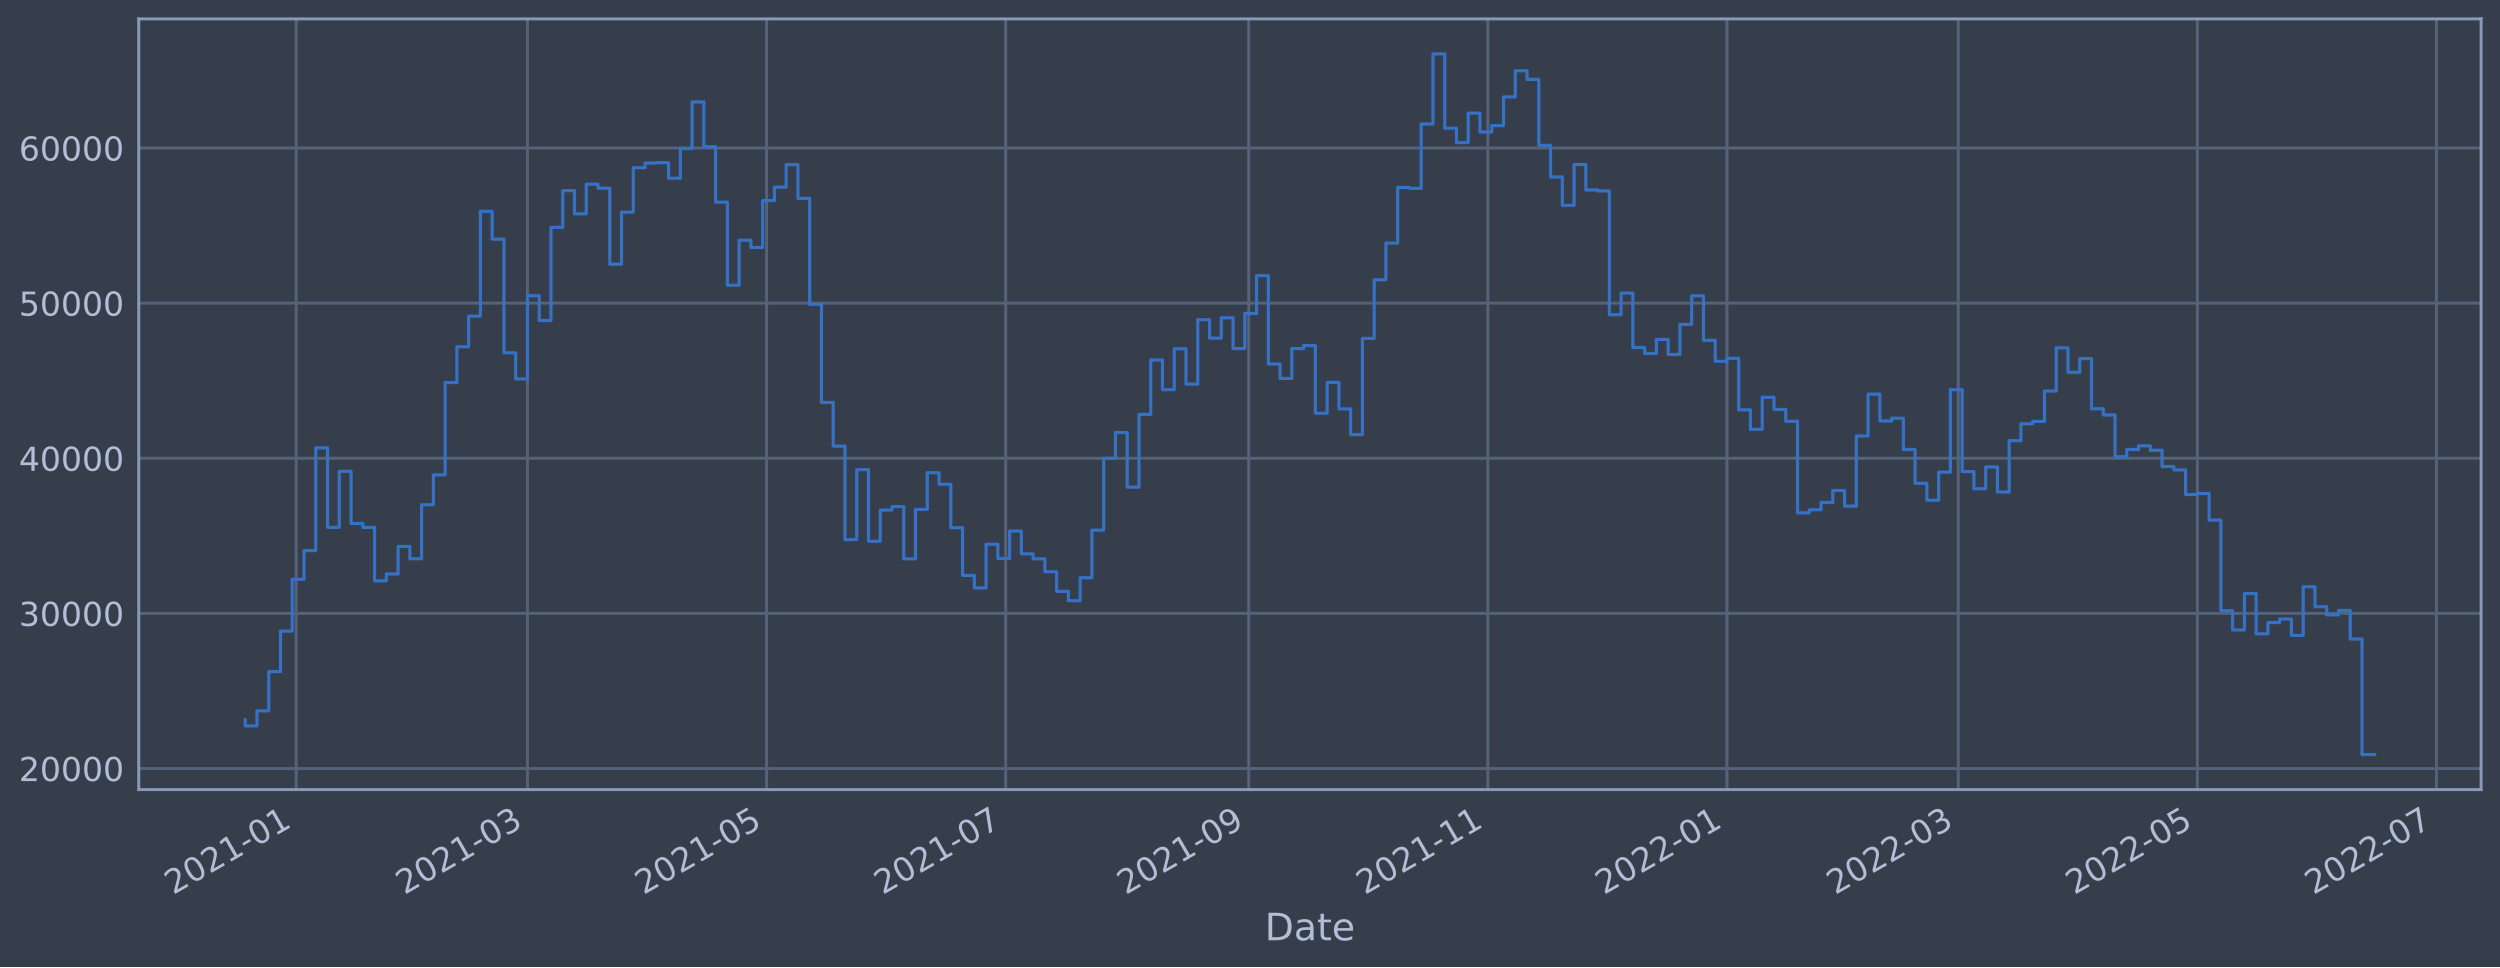
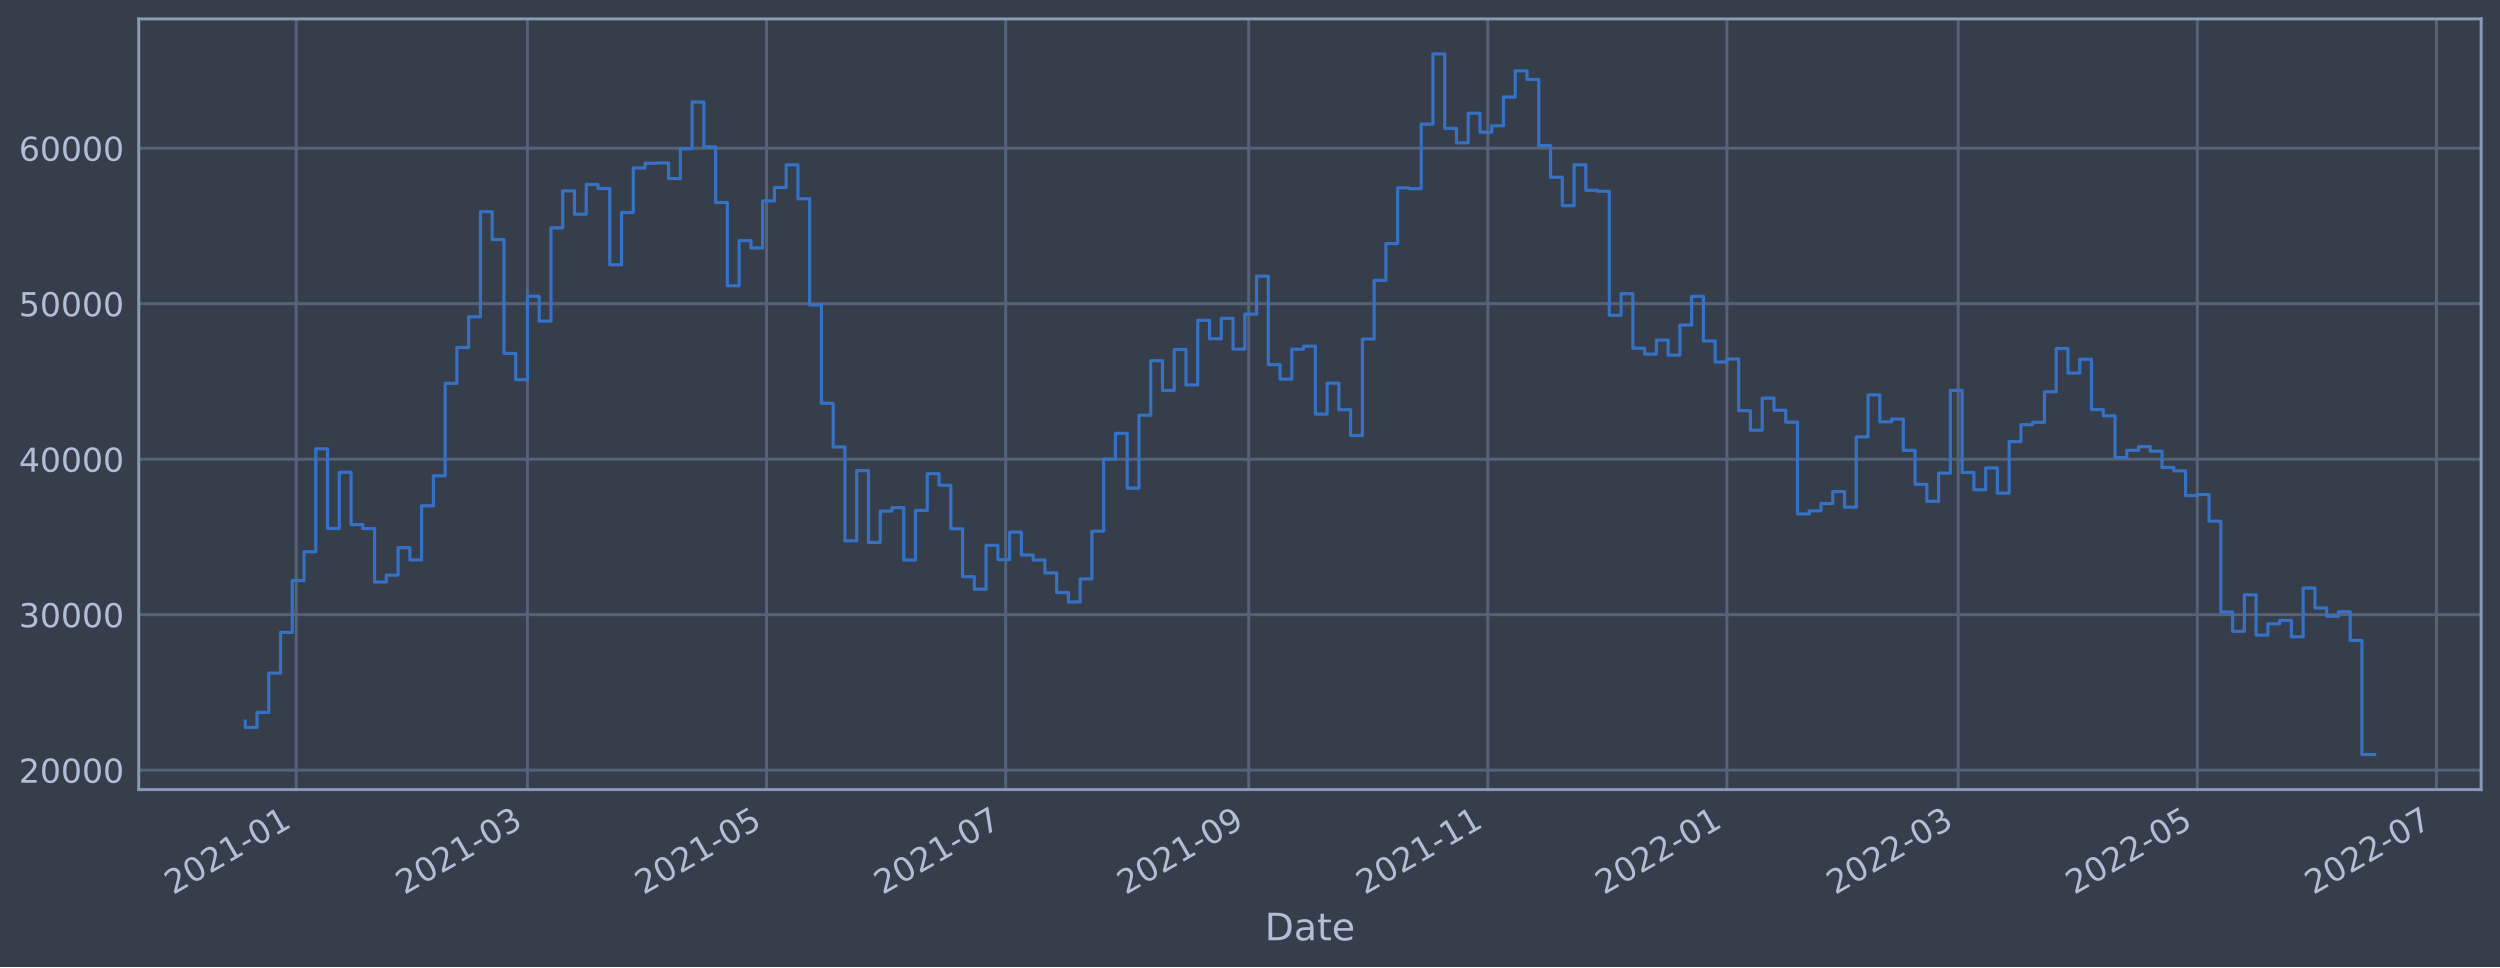
<svg xmlns="http://www.w3.org/2000/svg" xmlns:xlink="http://www.w3.org/1999/xlink" width="952.884pt" height="368.58pt" viewBox="0 0 952.884 368.58" version="1.1">
  <defs>
    <style type="text/css">*{stroke-linejoin: round; stroke-linecap: butt}</style>
  </defs>
  <g id="figure_1">
    <g id="patch_1">
      <path d="M 0 368.58  L 952.884 368.58  L 952.884 0  L 0 0  z " style="fill: #373e4b" />
    </g>
    <g id="axes_1">
      <g id="patch_2">
        <path d="M 52.884 300.96  L 945.684 300.96  L 945.684 7.2  L 52.884 7.2  z " style="fill: #373e4b" />
      </g>
      <g id="matplotlib.axis_1">
        <g id="xtick_1">
          <g id="line2d_1">
-             <path d="M 112.889 300.96  L 112.889 7.2  " clip-path="url(#p776debaaab)" style="fill: none; stroke: #546379; stroke-width: 1.12; stroke-linecap: square" />
+             <path d="M 112.889 300.96  L 112.889 7.2  " clip-path="url(#p3d5ba0caff)" style="fill: none; stroke: #546379; stroke-width: 1.12; stroke-linecap: square" />
          </g>
          <g id="line2d_2" />
          <g id="text_1">
-             <g style="fill: #b1bed6" transform="translate(65.98559 341.1745)rotate(-30)scale(0.126 -0.126)">
+             <g style="fill: #b1bed6" transform="translate(65.98524 341.1745)rotate(-30)scale(0.126 -0.126)">
              <defs>
                <path id="DejaVuSans-32" d="M 1228 531  L 3431 531  L 3431 0  L 469 0  L 469 531  Q 828 903 1448 1529  Q 2069 2156 2228 2338  Q 2531 2678 2651 2914  Q 2772 3150 2772 3378  Q 2772 3750 2511 3984  Q 2250 4219 1831 4219  Q 1534 4219 1204 4116  Q 875 4013 500 3803  L 500 4441  Q 881 4594 1212 4672  Q 1544 4750 1819 4750  Q 2544 4750 2975 4387  Q 3406 4025 3406 3419  Q 3406 3131 3298 2873  Q 3191 2616 2906 2266  Q 2828 2175 2409 1742  Q 1991 1309 1228 531  z " transform="scale(0.015625)" />
                <path id="DejaVuSans-30" d="M 2034 4250  Q 1547 4250 1301 3770  Q 1056 3291 1056 2328  Q 1056 1369 1301 889  Q 1547 409 2034 409  Q 2525 409 2770 889  Q 3016 1369 3016 2328  Q 3016 3291 2770 3770  Q 2525 4250 2034 4250  z M 2034 4750  Q 2819 4750 3233 4129  Q 3647 3509 3647 2328  Q 3647 1150 3233 529  Q 2819 -91 2034 -91  Q 1250 -91 836 529  Q 422 1150 422 2328  Q 422 3509 836 4129  Q 1250 4750 2034 4750  z " transform="scale(0.015625)" />
                <path id="DejaVuSans-31" d="M 794 531  L 1825 531  L 1825 4091  L 703 3866  L 703 4441  L 1819 4666  L 2450 4666  L 2450 531  L 3481 531  L 3481 0  L 794 0  L 794 531  z " transform="scale(0.015625)" />
                <path id="DejaVuSans-2d" d="M 313 2009  L 1997 2009  L 1997 1497  L 313 1497  L 313 2009  z " transform="scale(0.015625)" />
              </defs>
              <use xlink:href="#DejaVuSans-32" />
              <use xlink:href="#DejaVuSans-30" x="63.623" />
              <use xlink:href="#DejaVuSans-32" x="127.246" />
              <use xlink:href="#DejaVuSans-31" x="190.869" />
              <use xlink:href="#DejaVuSans-2d" x="254.492" />
              <use xlink:href="#DejaVuSans-30" x="290.576" />
              <use xlink:href="#DejaVuSans-31" x="354.199" />
            </g>
          </g>
        </g>
        <g id="xtick_2">
          <g id="line2d_3">
-             <path d="M 201.041 300.96  L 201.041 7.2  " clip-path="url(#p776debaaab)" style="fill: none; stroke: #546379; stroke-width: 1.12; stroke-linecap: square" />
+             <path d="M 201.039 300.96  L 201.039 7.2  " clip-path="url(#p3d5ba0caff)" style="fill: none; stroke: #546379; stroke-width: 1.12; stroke-linecap: square" />
          </g>
          <g id="line2d_4" />
          <g id="text_2">
-             <g style="fill: #b1bed6" transform="translate(154.1375 341.1745)rotate(-30)scale(0.126 -0.126)">
+             <g style="fill: #b1bed6" transform="translate(154.1355 341.1745)rotate(-30)scale(0.126 -0.126)">
              <defs>
                <path id="DejaVuSans-33" d="M 2597 2516  Q 3050 2419 3304 2112  Q 3559 1806 3559 1356  Q 3559 666 3084 287  Q 2609 -91 1734 -91  Q 1441 -91 1130 -33  Q 819 25 488 141  L 488 750  Q 750 597 1062 519  Q 1375 441 1716 441  Q 2309 441 2620 675  Q 2931 909 2931 1356  Q 2931 1769 2642 2001  Q 2353 2234 1838 2234  L 1294 2234  L 1294 2753  L 1863 2753  Q 2328 2753 2575 2939  Q 2822 3125 2822 3475  Q 2822 3834 2567 4026  Q 2313 4219 1838 4219  Q 1578 4219 1281 4162  Q 984 4106 628 3988  L 628 4550  Q 988 4650 1302 4700  Q 1616 4750 1894 4750  Q 2613 4750 3031 4423  Q 3450 4097 3450 3541  Q 3450 3153 3228 2886  Q 3006 2619 2597 2516  z " transform="scale(0.015625)" />
              </defs>
              <use xlink:href="#DejaVuSans-32" />
              <use xlink:href="#DejaVuSans-30" x="63.623" />
              <use xlink:href="#DejaVuSans-32" x="127.246" />
              <use xlink:href="#DejaVuSans-31" x="190.869" />
              <use xlink:href="#DejaVuSans-2d" x="254.492" />
              <use xlink:href="#DejaVuSans-30" x="290.576" />
              <use xlink:href="#DejaVuSans-33" x="354.199" />
            </g>
          </g>
        </g>
        <g id="xtick_3">
          <g id="line2d_5">
-             <path d="M 292.181 300.96  L 292.181 7.2  " clip-path="url(#p776debaaab)" style="fill: none; stroke: #546379; stroke-width: 1.12; stroke-linecap: square" />
+             <path d="M 292.177 300.96  L 292.177 7.2  " clip-path="url(#p3d5ba0caff)" style="fill: none; stroke: #546379; stroke-width: 1.12; stroke-linecap: square" />
          </g>
          <g id="line2d_6" />
          <g id="text_3">
-             <g style="fill: #b1bed6" transform="translate(245.2775 341.1745)rotate(-30)scale(0.126 -0.126)">
+             <g style="fill: #b1bed6" transform="translate(245.274 341.1745)rotate(-30)scale(0.126 -0.126)">
              <defs>
                <path id="DejaVuSans-35" d="M 691 4666  L 3169 4666  L 3169 4134  L 1269 4134  L 1269 2991  Q 1406 3038 1543 3061  Q 1681 3084 1819 3084  Q 2600 3084 3056 2656  Q 3513 2228 3513 1497  Q 3513 744 3044 326  Q 2575 -91 1722 -91  Q 1428 -91 1123 -41  Q 819 9 494 109  L 494 744  Q 775 591 1075 516  Q 1375 441 1709 441  Q 2250 441 2565 725  Q 2881 1009 2881 1497  Q 2881 1984 2565 2268  Q 2250 2553 1709 2553  Q 1456 2553 1204 2497  Q 953 2441 691 2322  L 691 4666  z " transform="scale(0.015625)" />
              </defs>
              <use xlink:href="#DejaVuSans-32" />
              <use xlink:href="#DejaVuSans-30" x="63.623" />
              <use xlink:href="#DejaVuSans-32" x="127.246" />
              <use xlink:href="#DejaVuSans-31" x="190.869" />
              <use xlink:href="#DejaVuSans-2d" x="254.492" />
              <use xlink:href="#DejaVuSans-30" x="290.576" />
              <use xlink:href="#DejaVuSans-35" x="354.199" />
            </g>
          </g>
        </g>
        <g id="xtick_4">
          <g id="line2d_7">
-             <path d="M 383.321 300.96  L 383.321 7.2  " clip-path="url(#p776debaaab)" style="fill: none; stroke: #546379; stroke-width: 1.12; stroke-linecap: square" />
+             <path d="M 383.316 300.96  L 383.316 7.2  " clip-path="url(#p3d5ba0caff)" style="fill: none; stroke: #546379; stroke-width: 1.12; stroke-linecap: square" />
          </g>
          <g id="line2d_8" />
          <g id="text_4">
-             <g style="fill: #b1bed6" transform="translate(336.4176 341.1745)rotate(-30)scale(0.126 -0.126)">
+             <g style="fill: #b1bed6" transform="translate(336.4124 341.1745)rotate(-30)scale(0.126 -0.126)">
              <defs>
                <path id="DejaVuSans-37" d="M 525 4666  L 3525 4666  L 3525 4397  L 1831 0  L 1172 0  L 2766 4134  L 525 4134  L 525 4666  z " transform="scale(0.015625)" />
              </defs>
              <use xlink:href="#DejaVuSans-32" />
              <use xlink:href="#DejaVuSans-30" x="63.623" />
              <use xlink:href="#DejaVuSans-32" x="127.246" />
              <use xlink:href="#DejaVuSans-31" x="190.869" />
              <use xlink:href="#DejaVuSans-2d" x="254.492" />
              <use xlink:href="#DejaVuSans-30" x="290.576" />
              <use xlink:href="#DejaVuSans-37" x="354.199" />
            </g>
          </g>
        </g>
        <g id="xtick_5">
          <g id="line2d_9">
-             <path d="M 475.955 300.96  L 475.955 7.2  " clip-path="url(#p776debaaab)" style="fill: none; stroke: #546379; stroke-width: 1.12; stroke-linecap: square" />
+             <path d="M 475.948 300.96  L 475.948 7.2  " clip-path="url(#p3d5ba0caff)" style="fill: none; stroke: #546379; stroke-width: 1.12; stroke-linecap: square" />
          </g>
          <g id="line2d_10" />
          <g id="text_5">
-             <g style="fill: #b1bed6" transform="translate(429.0518 341.1745)rotate(-30)scale(0.126 -0.126)">
+             <g style="fill: #b1bed6" transform="translate(429.0449 341.1745)rotate(-30)scale(0.126 -0.126)">
              <defs>
                <path id="DejaVuSans-39" d="M 703 97  L 703 672  Q 941 559 1184 500  Q 1428 441 1663 441  Q 2288 441 2617 861  Q 2947 1281 2994 2138  Q 2813 1869 2534 1725  Q 2256 1581 1919 1581  Q 1219 1581 811 2004  Q 403 2428 403 3163  Q 403 3881 828 4315  Q 1253 4750 1959 4750  Q 2769 4750 3195 4129  Q 3622 3509 3622 2328  Q 3622 1225 3098 567  Q 2575 -91 1691 -91  Q 1453 -91 1209 -44  Q 966 3 703 97  z M 1959 2075  Q 2384 2075 2632 2365  Q 2881 2656 2881 3163  Q 2881 3666 2632 3958  Q 2384 4250 1959 4250  Q 1534 4250 1286 3958  Q 1038 3666 1038 3163  Q 1038 2656 1286 2365  Q 1534 2075 1959 2075  z " transform="scale(0.015625)" />
              </defs>
              <use xlink:href="#DejaVuSans-32" />
              <use xlink:href="#DejaVuSans-30" x="63.623" />
              <use xlink:href="#DejaVuSans-32" x="127.246" />
              <use xlink:href="#DejaVuSans-31" x="190.869" />
              <use xlink:href="#DejaVuSans-2d" x="254.492" />
              <use xlink:href="#DejaVuSans-30" x="290.576" />
              <use xlink:href="#DejaVuSans-39" x="354.199" />
            </g>
          </g>
        </g>
        <g id="xtick_6">
          <g id="line2d_11">
-             <path d="M 567.095 300.96  L 567.095 7.2  " clip-path="url(#p776debaaab)" style="fill: none; stroke: #546379; stroke-width: 1.12; stroke-linecap: square" />
+             <path d="M 567.087 300.96  L 567.087 7.2  " clip-path="url(#p3d5ba0caff)" style="fill: none; stroke: #546379; stroke-width: 1.12; stroke-linecap: square" />
          </g>
          <g id="line2d_12" />
          <g id="text_6">
-             <g style="fill: #b1bed6" transform="translate(520.1918 341.1745)rotate(-30)scale(0.126 -0.126)">
+             <g style="fill: #b1bed6" transform="translate(520.1834 341.1745)rotate(-30)scale(0.126 -0.126)">
              <use xlink:href="#DejaVuSans-32" />
              <use xlink:href="#DejaVuSans-30" x="63.623" />
              <use xlink:href="#DejaVuSans-32" x="127.246" />
              <use xlink:href="#DejaVuSans-31" x="190.869" />
              <use xlink:href="#DejaVuSans-2d" x="254.492" />
              <use xlink:href="#DejaVuSans-31" x="290.576" />
              <use xlink:href="#DejaVuSans-31" x="354.199" />
            </g>
          </g>
        </g>
        <g id="xtick_7">
          <g id="line2d_13">
-             <path d="M 658.235 300.96  L 658.235 7.2  " clip-path="url(#p776debaaab)" style="fill: none; stroke: #546379; stroke-width: 1.12; stroke-linecap: square" />
+             <path d="M 658.225 300.96  L 658.225 7.2  " clip-path="url(#p3d5ba0caff)" style="fill: none; stroke: #546379; stroke-width: 1.12; stroke-linecap: square" />
          </g>
          <g id="line2d_14" />
          <g id="text_7">
-             <g style="fill: #b1bed6" transform="translate(611.3319 341.1745)rotate(-30)scale(0.126 -0.126)">
+             <g style="fill: #b1bed6" transform="translate(611.3218 341.1745)rotate(-30)scale(0.126 -0.126)">
              <use xlink:href="#DejaVuSans-32" />
              <use xlink:href="#DejaVuSans-30" x="63.623" />
              <use xlink:href="#DejaVuSans-32" x="127.246" />
              <use xlink:href="#DejaVuSans-32" x="190.869" />
              <use xlink:href="#DejaVuSans-2d" x="254.492" />
              <use xlink:href="#DejaVuSans-30" x="290.576" />
              <use xlink:href="#DejaVuSans-31" x="354.199" />
            </g>
          </g>
        </g>
        <g id="xtick_8">
          <g id="line2d_15">
-             <path d="M 746.387 300.96  L 746.387 7.2  " clip-path="url(#p776debaaab)" style="fill: none; stroke: #546379; stroke-width: 1.12; stroke-linecap: square" />
+             <path d="M 746.375 300.96  L 746.375 7.2  " clip-path="url(#p3d5ba0caff)" style="fill: none; stroke: #546379; stroke-width: 1.12; stroke-linecap: square" />
          </g>
          <g id="line2d_16" />
          <g id="text_8">
-             <g style="fill: #b1bed6" transform="translate(699.4838 341.1745)rotate(-30)scale(0.126 -0.126)">
+             <g style="fill: #b1bed6" transform="translate(699.4721 341.1745)rotate(-30)scale(0.126 -0.126)">
              <use xlink:href="#DejaVuSans-32" />
              <use xlink:href="#DejaVuSans-30" x="63.623" />
              <use xlink:href="#DejaVuSans-32" x="127.246" />
              <use xlink:href="#DejaVuSans-32" x="190.869" />
              <use xlink:href="#DejaVuSans-2d" x="254.492" />
              <use xlink:href="#DejaVuSans-30" x="290.576" />
              <use xlink:href="#DejaVuSans-33" x="354.199" />
            </g>
          </g>
        </g>
        <g id="xtick_9">
          <g id="line2d_17">
-             <path d="M 837.527 300.96  L 837.527 7.2  " clip-path="url(#p776debaaab)" style="fill: none; stroke: #546379; stroke-width: 1.12; stroke-linecap: square" />
+             <path d="M 837.514 300.96  L 837.514 7.2  " clip-path="url(#p3d5ba0caff)" style="fill: none; stroke: #546379; stroke-width: 1.12; stroke-linecap: square" />
          </g>
          <g id="line2d_18" />
          <g id="text_9">
-             <g style="fill: #b1bed6" transform="translate(790.6239 341.1745)rotate(-30)scale(0.126 -0.126)">
+             <g style="fill: #b1bed6" transform="translate(790.6105 341.1745)rotate(-30)scale(0.126 -0.126)">
              <use xlink:href="#DejaVuSans-32" />
              <use xlink:href="#DejaVuSans-30" x="63.623" />
              <use xlink:href="#DejaVuSans-32" x="127.246" />
              <use xlink:href="#DejaVuSans-32" x="190.869" />
              <use xlink:href="#DejaVuSans-2d" x="254.492" />
              <use xlink:href="#DejaVuSans-30" x="290.576" />
              <use xlink:href="#DejaVuSans-35" x="354.199" />
            </g>
          </g>
        </g>
        <g id="xtick_10">
          <g id="line2d_19">
-             <path d="M 928.667 300.96  L 928.667 7.2  " clip-path="url(#p776debaaab)" style="fill: none; stroke: #546379; stroke-width: 1.12; stroke-linecap: square" />
+             <path d="M 928.652 300.96  L 928.652 7.2  " clip-path="url(#p3d5ba0caff)" style="fill: none; stroke: #546379; stroke-width: 1.12; stroke-linecap: square" />
          </g>
          <g id="line2d_20" />
          <g id="text_10">
-             <g style="fill: #b1bed6" transform="translate(881.7639 341.1745)rotate(-30)scale(0.126 -0.126)">
+             <g style="fill: #b1bed6" transform="translate(881.749 341.1745)rotate(-30)scale(0.126 -0.126)">
              <use xlink:href="#DejaVuSans-32" />
              <use xlink:href="#DejaVuSans-30" x="63.623" />
              <use xlink:href="#DejaVuSans-32" x="127.246" />
              <use xlink:href="#DejaVuSans-32" x="190.869" />
              <use xlink:href="#DejaVuSans-2d" x="254.492" />
              <use xlink:href="#DejaVuSans-30" x="290.576" />
              <use xlink:href="#DejaVuSans-37" x="354.199" />
            </g>
          </g>
        </g>
        <g id="text_11">
          <g style="fill: #b1bed6" transform="translate(482.0746 358.3856)scale(0.144 -0.144)">
            <defs>
              <path id="DejaVuSans-44" d="M 1259 4147  L 1259 519  L 2022 519  Q 2988 519 3436 956  Q 3884 1394 3884 2338  Q 3884 3275 3436 3711  Q 2988 4147 2022 4147  L 1259 4147  z M 628 4666  L 1925 4666  Q 3281 4666 3915 4102  Q 4550 3538 4550 2338  Q 4550 1131 3912 565  Q 3275 0 1925 0  L 628 0  L 628 4666  z " transform="scale(0.015625)" />
              <path id="DejaVuSans-61" d="M 2194 1759  Q 1497 1759 1228 1600  Q 959 1441 959 1056  Q 959 750 1161 570  Q 1363 391 1709 391  Q 2188 391 2477 730  Q 2766 1069 2766 1631  L 2766 1759  L 2194 1759  z M 3341 1997  L 3341 0  L 2766 0  L 2766 531  Q 2569 213 2275 61  Q 1981 -91 1556 -91  Q 1019 -91 701 211  Q 384 513 384 1019  Q 384 1609 779 1909  Q 1175 2209 1959 2209  L 2766 2209  L 2766 2266  Q 2766 2663 2505 2880  Q 2244 3097 1772 3097  Q 1472 3097 1187 3025  Q 903 2953 641 2809  L 641 3341  Q 956 3463 1253 3523  Q 1550 3584 1831 3584  Q 2591 3584 2966 3190  Q 3341 2797 3341 1997  z " transform="scale(0.015625)" />
              <path id="DejaVuSans-74" d="M 1172 4494  L 1172 3500  L 2356 3500  L 2356 3053  L 1172 3053  L 1172 1153  Q 1172 725 1289 603  Q 1406 481 1766 481  L 2356 481  L 2356 0  L 1766 0  Q 1100 0 847 248  Q 594 497 594 1153  L 594 3053  L 172 3053  L 172 3500  L 594 3500  L 594 4494  L 1172 4494  z " transform="scale(0.015625)" />
              <path id="DejaVuSans-65" d="M 3597 1894  L 3597 1613  L 953 1613  Q 991 1019 1311 708  Q 1631 397 2203 397  Q 2534 397 2845 478  Q 3156 559 3463 722  L 3463 178  Q 3153 47 2828 -22  Q 2503 -91 2169 -91  Q 1331 -91 842 396  Q 353 884 353 1716  Q 353 2575 817 3079  Q 1281 3584 2069 3584  Q 2775 3584 3186 3129  Q 3597 2675 3597 1894  z M 3022 2063  Q 3016 2534 2758 2815  Q 2500 3097 2075 3097  Q 1594 3097 1305 2825  Q 1016 2553 972 2059  L 3022 2063  z " transform="scale(0.015625)" />
            </defs>
            <use xlink:href="#DejaVuSans-44" />
            <use xlink:href="#DejaVuSans-61" x="77.002" />
            <use xlink:href="#DejaVuSans-74" x="138.281" />
            <use xlink:href="#DejaVuSans-65" x="177.49" />
          </g>
        </g>
      </g>
      <g id="matplotlib.axis_2">
        <g id="ytick_1">
          <g id="line2d_21">
-             <path d="M 52.884 292.92  L 945.684 292.92  " clip-path="url(#p776debaaab)" style="fill: none; stroke: #546379; stroke-width: 1.12; stroke-linecap: square" />
+             <path d="M 52.884 293.551  L 945.684 293.551  " clip-path="url(#p3d5ba0caff)" style="fill: none; stroke: #546379; stroke-width: 1.12; stroke-linecap: square" />
          </g>
          <g id="line2d_22" />
          <g id="text_12">
-             <g style="fill: #b1bed6" transform="translate(7.2 297.7068)scale(0.126 -0.126)">
+             <g style="fill: #b1bed6" transform="translate(7.2 298.3384)scale(0.126 -0.126)">
              <use xlink:href="#DejaVuSans-32" />
              <use xlink:href="#DejaVuSans-30" x="63.623" />
              <use xlink:href="#DejaVuSans-30" x="127.246" />
              <use xlink:href="#DejaVuSans-30" x="190.869" />
              <use xlink:href="#DejaVuSans-30" x="254.492" />
            </g>
          </g>
        </g>
        <g id="ytick_2">
          <g id="line2d_23">
-             <path d="M 52.884 233.791  L 945.684 233.791  " clip-path="url(#p776debaaab)" style="fill: none; stroke: #546379; stroke-width: 1.12; stroke-linecap: square" />
+             <path d="M 52.884 234.286  L 945.684 234.286  " clip-path="url(#p3d5ba0caff)" style="fill: none; stroke: #546379; stroke-width: 1.12; stroke-linecap: square" />
          </g>
          <g id="line2d_24" />
          <g id="text_13">
-             <g style="fill: #b1bed6" transform="translate(7.2 238.5782)scale(0.126 -0.126)">
+             <g style="fill: #b1bed6" transform="translate(7.2 239.0727)scale(0.126 -0.126)">
              <use xlink:href="#DejaVuSans-33" />
              <use xlink:href="#DejaVuSans-30" x="63.623" />
              <use xlink:href="#DejaVuSans-30" x="127.246" />
              <use xlink:href="#DejaVuSans-30" x="190.869" />
              <use xlink:href="#DejaVuSans-30" x="254.492" />
            </g>
          </g>
        </g>
        <g id="ytick_3">
          <g id="line2d_25">
-             <path d="M 52.884 174.663  L 945.684 174.663  " clip-path="url(#p776debaaab)" style="fill: none; stroke: #546379; stroke-width: 1.12; stroke-linecap: square" />
+             <path d="M 52.884 175.02  L 945.684 175.02  " clip-path="url(#p3d5ba0caff)" style="fill: none; stroke: #546379; stroke-width: 1.12; stroke-linecap: square" />
          </g>
          <g id="line2d_26" />
          <g id="text_14">
-             <g style="fill: #b1bed6" transform="translate(7.2 179.4497)scale(0.126 -0.126)">
+             <g style="fill: #b1bed6" transform="translate(7.2 179.8071)scale(0.126 -0.126)">
              <defs>
                <path id="DejaVuSans-34" d="M 2419 4116  L 825 1625  L 2419 1625  L 2419 4116  z M 2253 4666  L 3047 4666  L 3047 1625  L 3713 1625  L 3713 1100  L 3047 1100  L 3047 0  L 2419 0  L 2419 1100  L 313 1100  L 313 1709  L 2253 4666  z " transform="scale(0.015625)" />
              </defs>
              <use xlink:href="#DejaVuSans-34" />
              <use xlink:href="#DejaVuSans-30" x="63.623" />
              <use xlink:href="#DejaVuSans-30" x="127.246" />
              <use xlink:href="#DejaVuSans-30" x="190.869" />
              <use xlink:href="#DejaVuSans-30" x="254.492" />
            </g>
          </g>
        </g>
        <g id="ytick_4">
          <g id="line2d_27">
-             <path d="M 52.884 115.534  L 945.684 115.534  " clip-path="url(#p776debaaab)" style="fill: none; stroke: #546379; stroke-width: 1.12; stroke-linecap: square" />
+             <path d="M 52.884 115.754  L 945.684 115.754  " clip-path="url(#p3d5ba0caff)" style="fill: none; stroke: #546379; stroke-width: 1.12; stroke-linecap: square" />
          </g>
          <g id="line2d_28" />
          <g id="text_15">
-             <g style="fill: #b1bed6" transform="translate(7.2 120.3212)scale(0.126 -0.126)">
+             <g style="fill: #b1bed6" transform="translate(7.2 120.5415)scale(0.126 -0.126)">
              <use xlink:href="#DejaVuSans-35" />
              <use xlink:href="#DejaVuSans-30" x="63.623" />
              <use xlink:href="#DejaVuSans-30" x="127.246" />
              <use xlink:href="#DejaVuSans-30" x="190.869" />
              <use xlink:href="#DejaVuSans-30" x="254.492" />
            </g>
          </g>
        </g>
        <g id="ytick_5">
          <g id="line2d_29">
-             <path d="M 52.884 56.406  L 945.684 56.406  " clip-path="url(#p776debaaab)" style="fill: none; stroke: #546379; stroke-width: 1.12; stroke-linecap: square" />
+             <path d="M 52.884 56.489  L 945.684 56.489  " clip-path="url(#p3d5ba0caff)" style="fill: none; stroke: #546379; stroke-width: 1.12; stroke-linecap: square" />
          </g>
          <g id="line2d_30" />
          <g id="text_16">
-             <g style="fill: #b1bed6" transform="translate(7.2 61.19268)scale(0.126 -0.126)">
+             <g style="fill: #b1bed6" transform="translate(7.2 61.27582)scale(0.126 -0.126)">
              <defs>
                <path id="DejaVuSans-36" d="M 2113 2584  Q 1688 2584 1439 2293  Q 1191 2003 1191 1497  Q 1191 994 1439 701  Q 1688 409 2113 409  Q 2538 409 2786 701  Q 3034 994 3034 1497  Q 3034 2003 2786 2293  Q 2538 2584 2113 2584  z M 3366 4563  L 3366 3988  Q 3128 4100 2886 4159  Q 2644 4219 2406 4219  Q 1781 4219 1451 3797  Q 1122 3375 1075 2522  Q 1259 2794 1537 2939  Q 1816 3084 2150 3084  Q 2853 3084 3261 2657  Q 3669 2231 3669 1497  Q 3669 778 3244 343  Q 2819 -91 2113 -91  Q 1303 -91 875 529  Q 447 1150 447 2328  Q 447 3434 972 4092  Q 1497 4750 2381 4750  Q 2619 4750 2861 4703  Q 3103 4656 3366 4563  z " transform="scale(0.015625)" />
              </defs>
              <use xlink:href="#DejaVuSans-36" />
              <use xlink:href="#DejaVuSans-30" x="63.623" />
              <use xlink:href="#DejaVuSans-30" x="127.246" />
              <use xlink:href="#DejaVuSans-30" x="190.869" />
              <use xlink:href="#DejaVuSans-30" x="254.492" />
            </g>
          </g>
        </g>
      </g>
      <g id="line2d_31">
-         <path d="M 93.466 274.29  L 93.466 276.686  L 97.948 276.686  L 97.948 270.95  L 102.43 270.95  L 102.43 255.985  L 106.912 255.985  L 106.912 240.552  L 111.395 240.552  L 111.395 220.81  L 115.877 220.81  L 115.877 209.864  L 120.359 209.864  L 120.359 170.7  L 124.842 170.7  L 124.842 201.005  L 129.324 201.005  L 129.324 179.639  L 133.806 179.639  L 133.806 199.538  L 138.289 199.538  L 138.289 201.04  L 142.771 201.04  L 142.771 221.376  L 147.253 221.376  L 147.253 218.762  L 151.735 218.762  L 151.735 208.282  L 156.218 208.282  L 156.218 212.961  L 160.7 212.961  L 160.7 192.389  L 165.182 192.389  L 165.182 181.001  L 169.665 181.001  L 169.665 145.819  L 174.147 145.819  L 174.147 132.178  L 178.629 132.178  L 178.629 120.5  L 183.112 120.5  L 183.112 80.551  L 187.594 80.551  L 187.594 91.153  L 192.076 91.153  L 192.076 134.453  L 196.558 134.453  L 196.558 144.425  L 201.041 144.425  L 201.041 112.71  L 205.523 112.71  L 205.523 122.147  L 210.005 122.147  L 210.005 86.67  L 214.488 86.67  L 214.488 72.647  L 218.97 72.647  L 218.97 81.507  L 223.452 81.507  L 223.452 70.207  L 227.935 70.207  L 227.935 71.713  L 232.417 71.713  L 232.417 100.703  L 236.899 100.703  L 236.899 80.862  L 241.381 80.862  L 241.381 63.914  L 245.864 63.914  L 245.864 62.133  L 250.346 62.133  L 250.346 61.999  L 254.828 61.999  L 254.828 67.944  L 259.311 67.944  L 259.311 56.613  L 263.793 56.613  L 263.793 38.85  L 268.275 38.85  L 268.275 55.891  L 272.758 55.891  L 272.758 77.054  L 277.24 77.054  L 277.24 108.716  L 281.722 108.716  L 281.722 91.548  L 286.204 91.548  L 286.204 94.342  L 290.687 94.342  L 290.687 76.448  L 295.169 76.448  L 295.169 71.346  L 299.651 71.346  L 299.651 62.739  L 304.134 62.739  L 304.134 75.622  L 308.616 75.622  L 308.616 115.992  L 313.098 115.992  L 313.098 153.399  L 317.58 153.399  L 317.58 170.025  L 322.063 170.025  L 322.063 205.678  L 326.545 205.678  L 326.545 179.002  L 331.027 179.002  L 331.027 206.31  L 335.51 206.31  L 335.51 194.396  L 339.992 194.396  L 339.992 193.078  L 344.474 193.078  L 344.474 213.008  L 348.957 213.008  L 348.957 194.148  L 353.439 194.148  L 353.439 180.18  L 357.921 180.18  L 357.921 184.567  L 362.403 184.567  L 362.403 201.128  L 366.886 201.128  L 366.886 219.319  L 371.368 219.319  L 371.368 224.091  L 375.85 224.091  L 375.85 207.44  L 380.333 207.44  L 380.333 212.878  L 384.815 212.878  L 384.815 202.398  L 389.297 202.398  L 389.297 211.092  L 393.78 211.092  L 393.78 213.004  L 398.262 213.004  L 398.262 217.906  L 402.744 217.906  L 402.744 225.388  L 407.226 225.388  L 407.226 228.967  L 411.709 228.967  L 411.709 220.204  L 416.191 220.204  L 416.191 202.068  L 420.673 202.068  L 420.673 174.648  L 425.156 174.648  L 425.156 164.853  L 429.638 164.853  L 429.638 185.672  L 434.12 185.672  L 434.12 157.953  L 438.603 157.953  L 438.603 137.214  L 443.085 137.214  L 443.085 148.541  L 447.567 148.541  L 447.567 132.939  L 452.049 132.939  L 452.049 146.412  L 456.532 146.412  L 456.532 121.849  L 461.014 121.849  L 461.014 128.87  L 465.496 128.87  L 465.496 121.111  L 469.979 121.111  L 469.979 132.831  L 474.461 132.831  L 474.461 119.502  L 478.943 119.502  L 478.943 105.074  L 483.426 105.074  L 483.426 138.722  L 487.908 138.722  L 487.908 144.242  L 492.39 144.242  L 492.39 132.846  L 496.872 132.846  L 496.872 131.714  L 501.355 131.714  L 501.355 157.506  L 505.837 157.506  L 505.837 145.755  L 510.319 145.755  L 510.319 155.844  L 514.802 155.844  L 514.802 165.661  L 519.284 165.661  L 519.284 128.974  L 523.766 128.974  L 523.766 106.63  L 528.249 106.63  L 528.249 92.667  L 532.731 92.667  L 532.731 71.472  L 537.213 71.472  L 537.213 71.792  L 541.695 71.792  L 541.695 47.263  L 546.178 47.263  L 546.178 20.553  L 550.66 20.553  L 550.66 48.853  L 555.142 48.853  L 555.142 54.365  L 559.625 54.365  L 559.625 43.107  L 564.107 43.107  L 564.107 50.318  L 568.589 50.318  L 568.589 47.88  L 573.072 47.88  L 573.072 36.933  L 577.554 36.933  L 577.554 26.979  L 582.036 26.979  L 582.036 30.265  L 586.518 30.265  L 586.518 55.387  L 591.001 55.387  L 591.001 67.445  L 595.483 67.445  L 595.483 78.274  L 599.965 78.274  L 599.965 62.7  L 604.448 62.7  L 604.448 72.416  L 608.93 72.416  L 608.93 72.786  L 613.412 72.786  L 613.412 119.946  L 617.895 119.946  L 617.895 111.718  L 622.377 111.718  L 622.377 132.46  L 626.859 132.46  L 626.859 134.709  L 631.341 134.709  L 631.341 129.38  L 635.824 129.38  L 635.824 135.11  L 640.306 135.11  L 640.306 123.645  L 644.788 123.645  L 644.788 112.75  L 649.271 112.75  L 649.271 129.718  L 653.753 129.718  L 653.753 137.71  L 658.235 137.71  L 658.235 136.572  L 662.717 136.572  L 662.717 156.211  L 667.2 156.211  L 667.2 163.639  L 671.682 163.639  L 671.682 151.449  L 676.164 151.449  L 676.164 156.058  L 680.647 156.058  L 680.647 160.581  L 685.129 160.581  L 685.129 195.471  L 689.611 195.471  L 689.611 194.3  L 694.094 194.3  L 694.094 191.533  L 698.576 191.533  L 698.576 186.97  L 703.058 186.97  L 703.058 192.918  L 707.54 192.918  L 707.54 166.175  L 712.023 166.175  L 712.023 150.223  L 716.505 150.223  L 716.505 160.464  L 720.987 160.464  L 720.987 159.402  L 725.47 159.402  L 725.47 171.318  L 729.952 171.318  L 729.952 184.228  L 734.434 184.228  L 734.434 190.678  L 738.917 190.678  L 738.917 179.961  L 743.399 179.961  L 743.399 148.535  L 747.881 148.535  L 747.881 179.74  L 752.363 179.74  L 752.363 186.296  L 756.846 186.296  L 756.846 177.986  L 761.328 177.986  L 761.328 187.55  L 765.81 187.55  L 765.81 167.963  L 770.293 167.963  L 770.293 161.522  L 774.775 161.522  L 774.775 160.633  L 779.257 160.633  L 779.257 149.034  L 783.74 149.034  L 783.74 132.587  L 788.222 132.587  L 788.222 141.91  L 792.704 141.91  L 792.704 136.67  L 797.186 136.67  L 797.186 155.8  L 801.669 155.8  L 801.669 158.18  L 806.151 158.18  L 806.151 174.058  L 810.633 174.058  L 810.633 171.315  L 815.116 171.315  L 815.116 169.899  L 819.598 169.899  L 819.598 171.623  L 824.08 171.623  L 824.08 177.823  L 828.563 177.823  L 828.563 179.102  L 833.045 179.102  L 833.045 188.492  L 837.527 188.492  L 837.527 188.101  L 842.009 188.101  L 842.009 198.237  L 846.492 198.237  L 846.492 232.752  L 850.974 232.752  L 850.974 240.111  L 855.456 240.111  L 855.456 226.238  L 859.939 226.238  L 859.939 241.59  L 864.421 241.59  L 864.421 237.28  L 868.903 237.28  L 868.903 235.952  L 873.386 235.952  L 873.386 242.194  L 877.868 242.194  L 877.868 223.647  L 882.35 223.647  L 882.35 231.249  L 886.832 231.249  L 886.832 234.375  L 891.315 234.375  L 891.315 232.672  L 895.797 232.672  L 895.797 243.58  L 900.279 243.58  L 900.279 287.607  L 905.102 287.607  L 905.102 287.607  " clip-path="url(#p776debaaab)" style="fill: none; stroke: #3572c6; stroke-width: 1.2; stroke-linecap: square" />
+         <path d="M 93.466 274.878  L 93.466 277.28  L 97.948 277.28  L 97.948 271.531  L 102.43 271.531  L 102.43 256.531  L 106.912 256.531  L 106.912 241.062  L 111.394 241.062  L 111.394 221.274  L 115.877 221.274  L 115.877 210.303  L 120.359 210.303  L 120.359 171.048  L 124.841 171.048  L 124.841 201.423  L 129.323 201.423  L 129.323 180.007  L 133.806 180.007  L 133.806 199.953  L 138.288 199.953  L 138.288 201.459  L 142.77 201.459  L 142.77 221.841  L 147.252 221.841  L 147.252 219.222  L 151.734 219.222  L 151.734 208.717  L 156.217 208.717  L 156.217 213.407  L 160.699 213.407  L 160.699 192.787  L 165.181 192.787  L 165.181 181.373  L 169.663 181.373  L 169.663 146.109  L 174.145 146.109  L 174.145 132.437  L 178.628 132.437  L 178.628 120.732  L 183.11 120.732  L 183.11 80.69  L 187.592 80.69  L 187.592 91.317  L 192.074 91.317  L 192.074 134.717  L 196.557 134.717  L 196.557 144.712  L 201.039 144.712  L 201.039 112.923  L 205.521 112.923  L 205.521 122.383  L 210.003 122.383  L 210.003 86.824  L 214.485 86.824  L 214.485 72.767  L 218.968 72.767  L 218.968 81.649  L 223.45 81.649  L 223.45 70.322  L 227.932 70.322  L 227.932 71.832  L 232.414 71.832  L 232.414 100.889  L 236.897 100.889  L 236.897 81.001  L 241.379 81.001  L 241.379 64.015  L 245.861 64.015  L 245.861 62.23  L 250.343 62.23  L 250.343 62.095  L 254.825 62.095  L 254.825 68.054  L 259.308 68.054  L 259.308 56.697  L 263.79 56.697  L 263.79 38.892  L 268.272 38.892  L 268.272 55.973  L 272.754 55.973  L 272.754 77.185  L 277.237 77.185  L 277.237 108.92  L 281.719 108.92  L 281.719 91.713  L 286.201 91.713  L 286.201 94.513  L 290.683 94.513  L 290.683 76.577  L 295.165 76.577  L 295.165 71.464  L 299.648 71.464  L 299.648 62.837  L 304.13 62.837  L 304.13 75.75  L 308.612 75.75  L 308.612 116.214  L 313.094 116.214  L 313.094 153.707  L 317.576 153.707  L 317.576 170.372  L 322.059 170.372  L 322.059 206.108  L 326.541 206.108  L 326.541 179.37  L 331.023 179.37  L 331.023 206.741  L 335.505 206.741  L 335.505 194.799  L 339.988 194.799  L 339.988 193.478  L 344.47 193.478  L 344.47 213.455  L 348.952 213.455  L 348.952 194.551  L 353.434 194.551  L 353.434 180.551  L 357.916 180.551  L 357.916 184.948  L 362.399 184.948  L 362.399 201.546  L 366.881 201.546  L 366.881 219.78  L 371.363 219.78  L 371.363 224.563  L 375.845 224.563  L 375.845 207.873  L 380.328 207.873  L 380.328 213.324  L 384.81 213.324  L 384.81 202.82  L 389.292 202.82  L 389.292 211.533  L 393.774 211.533  L 393.774 213.45  L 398.256 213.45  L 398.256 218.364  L 402.739 218.364  L 402.739 225.863  L 407.221 225.863  L 407.221 229.45  L 411.703 229.45  L 411.703 220.667  L 416.185 220.667  L 416.185 202.489  L 420.668 202.489  L 420.668 175.005  L 425.15 175.005  L 425.15 165.188  L 429.632 165.188  L 429.632 186.055  L 434.114 186.055  L 434.114 158.272  L 438.596 158.272  L 438.596 137.484  L 443.079 137.484  L 443.079 148.838  L 447.561 148.838  L 447.561 133.2  L 452.043 133.2  L 452.043 146.704  L 456.525 146.704  L 456.525 122.084  L 461.007 122.084  L 461.007 129.121  L 465.49 129.121  L 465.49 121.344  L 469.972 121.344  L 469.972 133.091  L 474.454 133.091  L 474.454 119.731  L 478.936 119.731  L 478.936 105.27  L 483.419 105.27  L 483.419 138.996  L 487.901 138.996  L 487.901 144.529  L 492.383 144.529  L 492.383 133.107  L 496.865 133.107  L 496.865 131.972  L 501.347 131.972  L 501.347 157.824  L 505.83 157.824  L 505.83 146.045  L 510.312 146.045  L 510.312 156.158  L 514.794 156.158  L 514.794 165.998  L 519.276 165.998  L 519.276 129.225  L 523.759 129.225  L 523.759 106.83  L 528.241 106.83  L 528.241 92.835  L 532.723 92.835  L 532.723 71.59  L 537.205 71.59  L 537.205 71.911  L 541.687 71.911  L 541.687 47.325  L 546.17 47.325  L 546.17 20.553  L 550.652 20.553  L 550.652 48.919  L 555.134 48.919  L 555.134 54.443  L 559.616 54.443  L 559.616 43.159  L 564.098 43.159  L 564.098 50.387  L 568.581 50.387  L 568.581 47.944  L 573.063 47.944  L 573.063 36.971  L 577.545 36.971  L 577.545 26.994  L 582.027 26.994  L 582.027 30.288  L 586.51 30.288  L 586.51 55.468  L 590.992 55.468  L 590.992 67.554  L 595.474 67.554  L 595.474 78.408  L 599.956 78.408  L 599.956 62.798  L 604.438 62.798  L 604.438 72.536  L 608.921 72.536  L 608.921 72.907  L 613.403 72.907  L 613.403 120.176  L 617.885 120.176  L 617.885 111.929  L 622.367 111.929  L 622.367 132.719  L 626.85 132.719  L 626.85 134.974  L 631.332 134.974  L 631.332 129.632  L 635.814 129.632  L 635.814 135.376  L 640.296 135.376  L 640.296 123.884  L 644.778 123.884  L 644.778 112.964  L 649.261 112.964  L 649.261 129.971  L 653.743 129.971  L 653.743 137.982  L 658.225 137.982  L 658.225 136.841  L 662.707 136.841  L 662.707 156.525  L 667.19 156.525  L 667.19 163.97  L 671.672 163.97  L 671.672 151.752  L 676.154 151.752  L 676.154 156.372  L 680.636 156.372  L 680.636 160.906  L 685.118 160.906  L 685.118 195.877  L 689.601 195.877  L 689.601 194.703  L 694.083 194.703  L 694.083 191.929  L 698.565 191.929  L 698.565 187.356  L 703.047 187.356  L 703.047 193.317  L 707.529 193.317  L 707.529 166.513  L 712.012 166.513  L 712.012 150.524  L 716.494 150.524  L 716.494 160.789  L 720.976 160.789  L 720.976 159.724  L 725.458 159.724  L 725.458 171.667  L 729.941 171.667  L 729.941 184.607  L 734.423 184.607  L 734.423 191.072  L 738.905 191.072  L 738.905 180.331  L 743.387 180.331  L 743.387 148.832  L 747.869 148.832  L 747.869 180.11  L 752.352 180.11  L 752.352 186.681  L 756.834 186.681  L 756.834 178.351  L 761.316 178.351  L 761.316 187.938  L 765.798 187.938  L 765.798 168.305  L 770.281 168.305  L 770.281 161.849  L 774.763 161.849  L 774.763 160.958  L 779.245 160.958  L 779.245 149.332  L 783.727 149.332  L 783.727 132.847  L 788.209 132.847  L 788.209 142.192  L 792.692 142.192  L 792.692 136.939  L 797.174 136.939  L 797.174 156.113  L 801.656 156.113  L 801.656 158.499  L 806.138 158.499  L 806.138 174.414  L 810.621 174.414  L 810.621 171.664  L 815.103 171.664  L 815.103 170.245  L 819.585 170.245  L 819.585 171.974  L 824.067 171.974  L 824.067 178.187  L 828.549 178.187  L 828.549 179.469  L 833.032 179.469  L 833.032 188.881  L 837.514 188.881  L 837.514 188.49  L 841.996 188.49  L 841.996 198.649  L 846.478 198.649  L 846.478 233.244  L 850.96 233.244  L 850.96 240.62  L 855.443 240.62  L 855.443 226.715  L 859.925 226.715  L 859.925 242.103  L 864.407 242.103  L 864.407 237.783  L 868.889 237.783  L 868.889 236.451  L 873.372 236.451  L 873.372 242.708  L 877.854 242.708  L 877.854 224.118  L 882.336 224.118  L 882.336 231.738  L 886.818 231.738  L 886.818 234.87  L 891.3 234.87  L 891.3 233.164  L 895.783 233.164  L 895.783 244.097  L 900.265 244.097  L 900.265 287.607  L 905.102 287.607  L 905.102 287.607  " clip-path="url(#p3d5ba0caff)" style="fill: none; stroke: #3572c6; stroke-width: 1.2; stroke-linecap: square" />
      </g>
      <g id="patch_3">
        <path d="M 52.884 300.96  L 52.884 7.2  " style="fill: none; stroke: #899ab8; stroke-width: 1.12; stroke-linejoin: miter; stroke-linecap: square" />
      </g>
      <g id="patch_4">
        <path d="M 945.684 300.96  L 945.684 7.2  " style="fill: none; stroke: #899ab8; stroke-width: 1.12; stroke-linejoin: miter; stroke-linecap: square" />
      </g>
      <g id="patch_5">
        <path d="M 52.884 300.96  L 945.684 300.96  " style="fill: none; stroke: #899ab8; stroke-width: 1.12; stroke-linejoin: miter; stroke-linecap: square" />
      </g>
      <g id="patch_6">
        <path d="M 52.884 7.2  L 945.684 7.2  " style="fill: none; stroke: #899ab8; stroke-width: 1.12; stroke-linejoin: miter; stroke-linecap: square" />
      </g>
    </g>
  </g>
  <defs>
-     <clipPath id="p776debaaab">
+     <clipPath id="p3d5ba0caff">
      <rect x="52.884" y="7.2" width="892.8" height="293.76" />
    </clipPath>
  </defs>
</svg>
